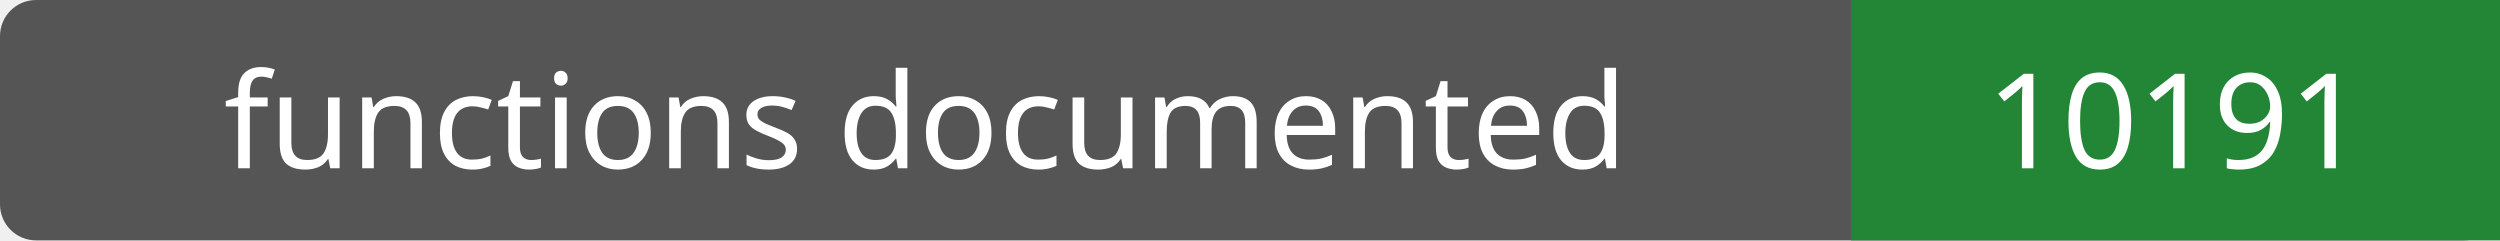
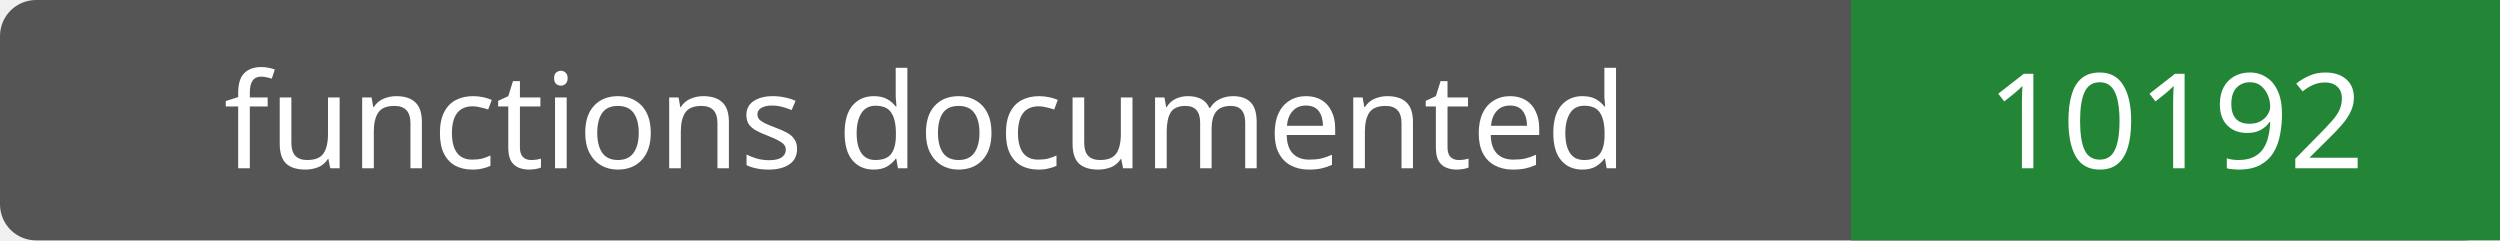
- <svg xmlns="http://www.w3.org/2000/svg" width="208" height="20" role="img" aria-label="functions documented: 10191">
+ <svg xmlns="http://www.w3.org/2000/svg" width="208" height="20" role="img" aria-label="functions documented: 10192">
  <rect width="208" height="20" rx="3" fill="#555" />
  <path fill="#238636" d="M154 0h54v20H154z" />
  <g fill="#fff" text-anchor="middle" font-family="Verdana,sans-serif" font-size="11">
    <text x="77.0" y="14">functions documented</text>
-     <text x="181.0" y="14">10191</text>
+     <text x="181.0" y="14">10192</text>
  </g>
</svg>
